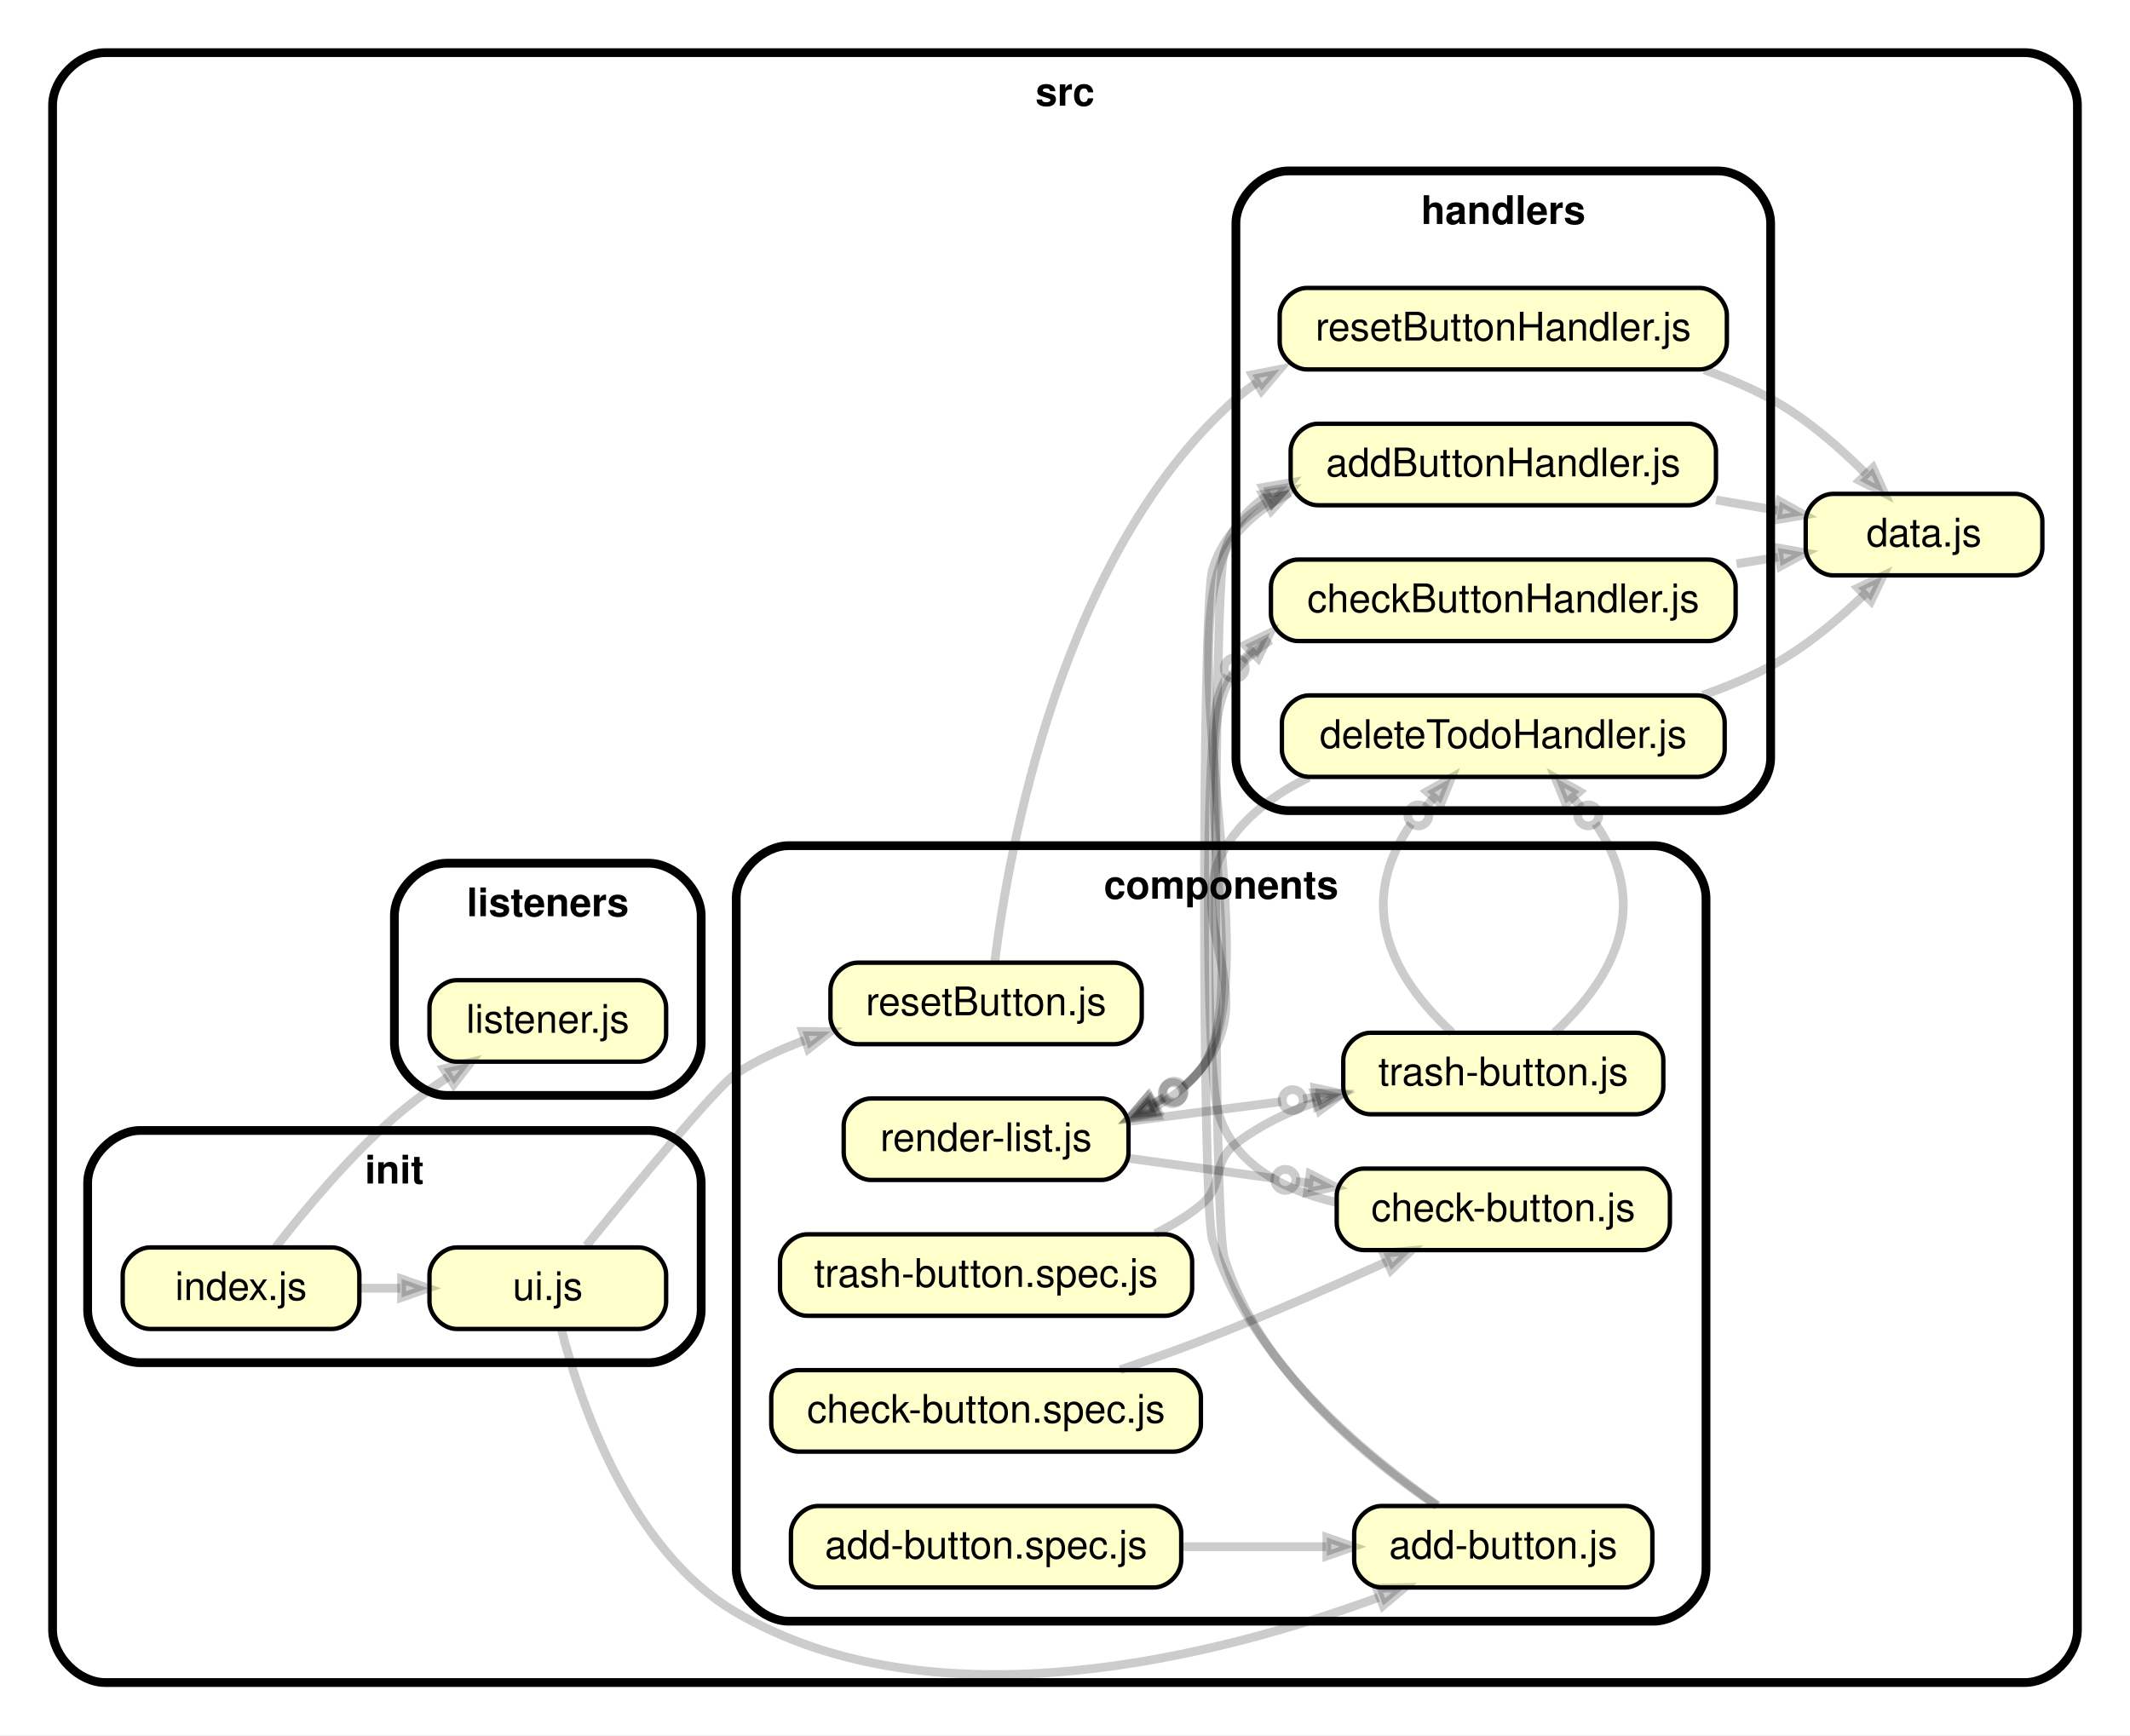
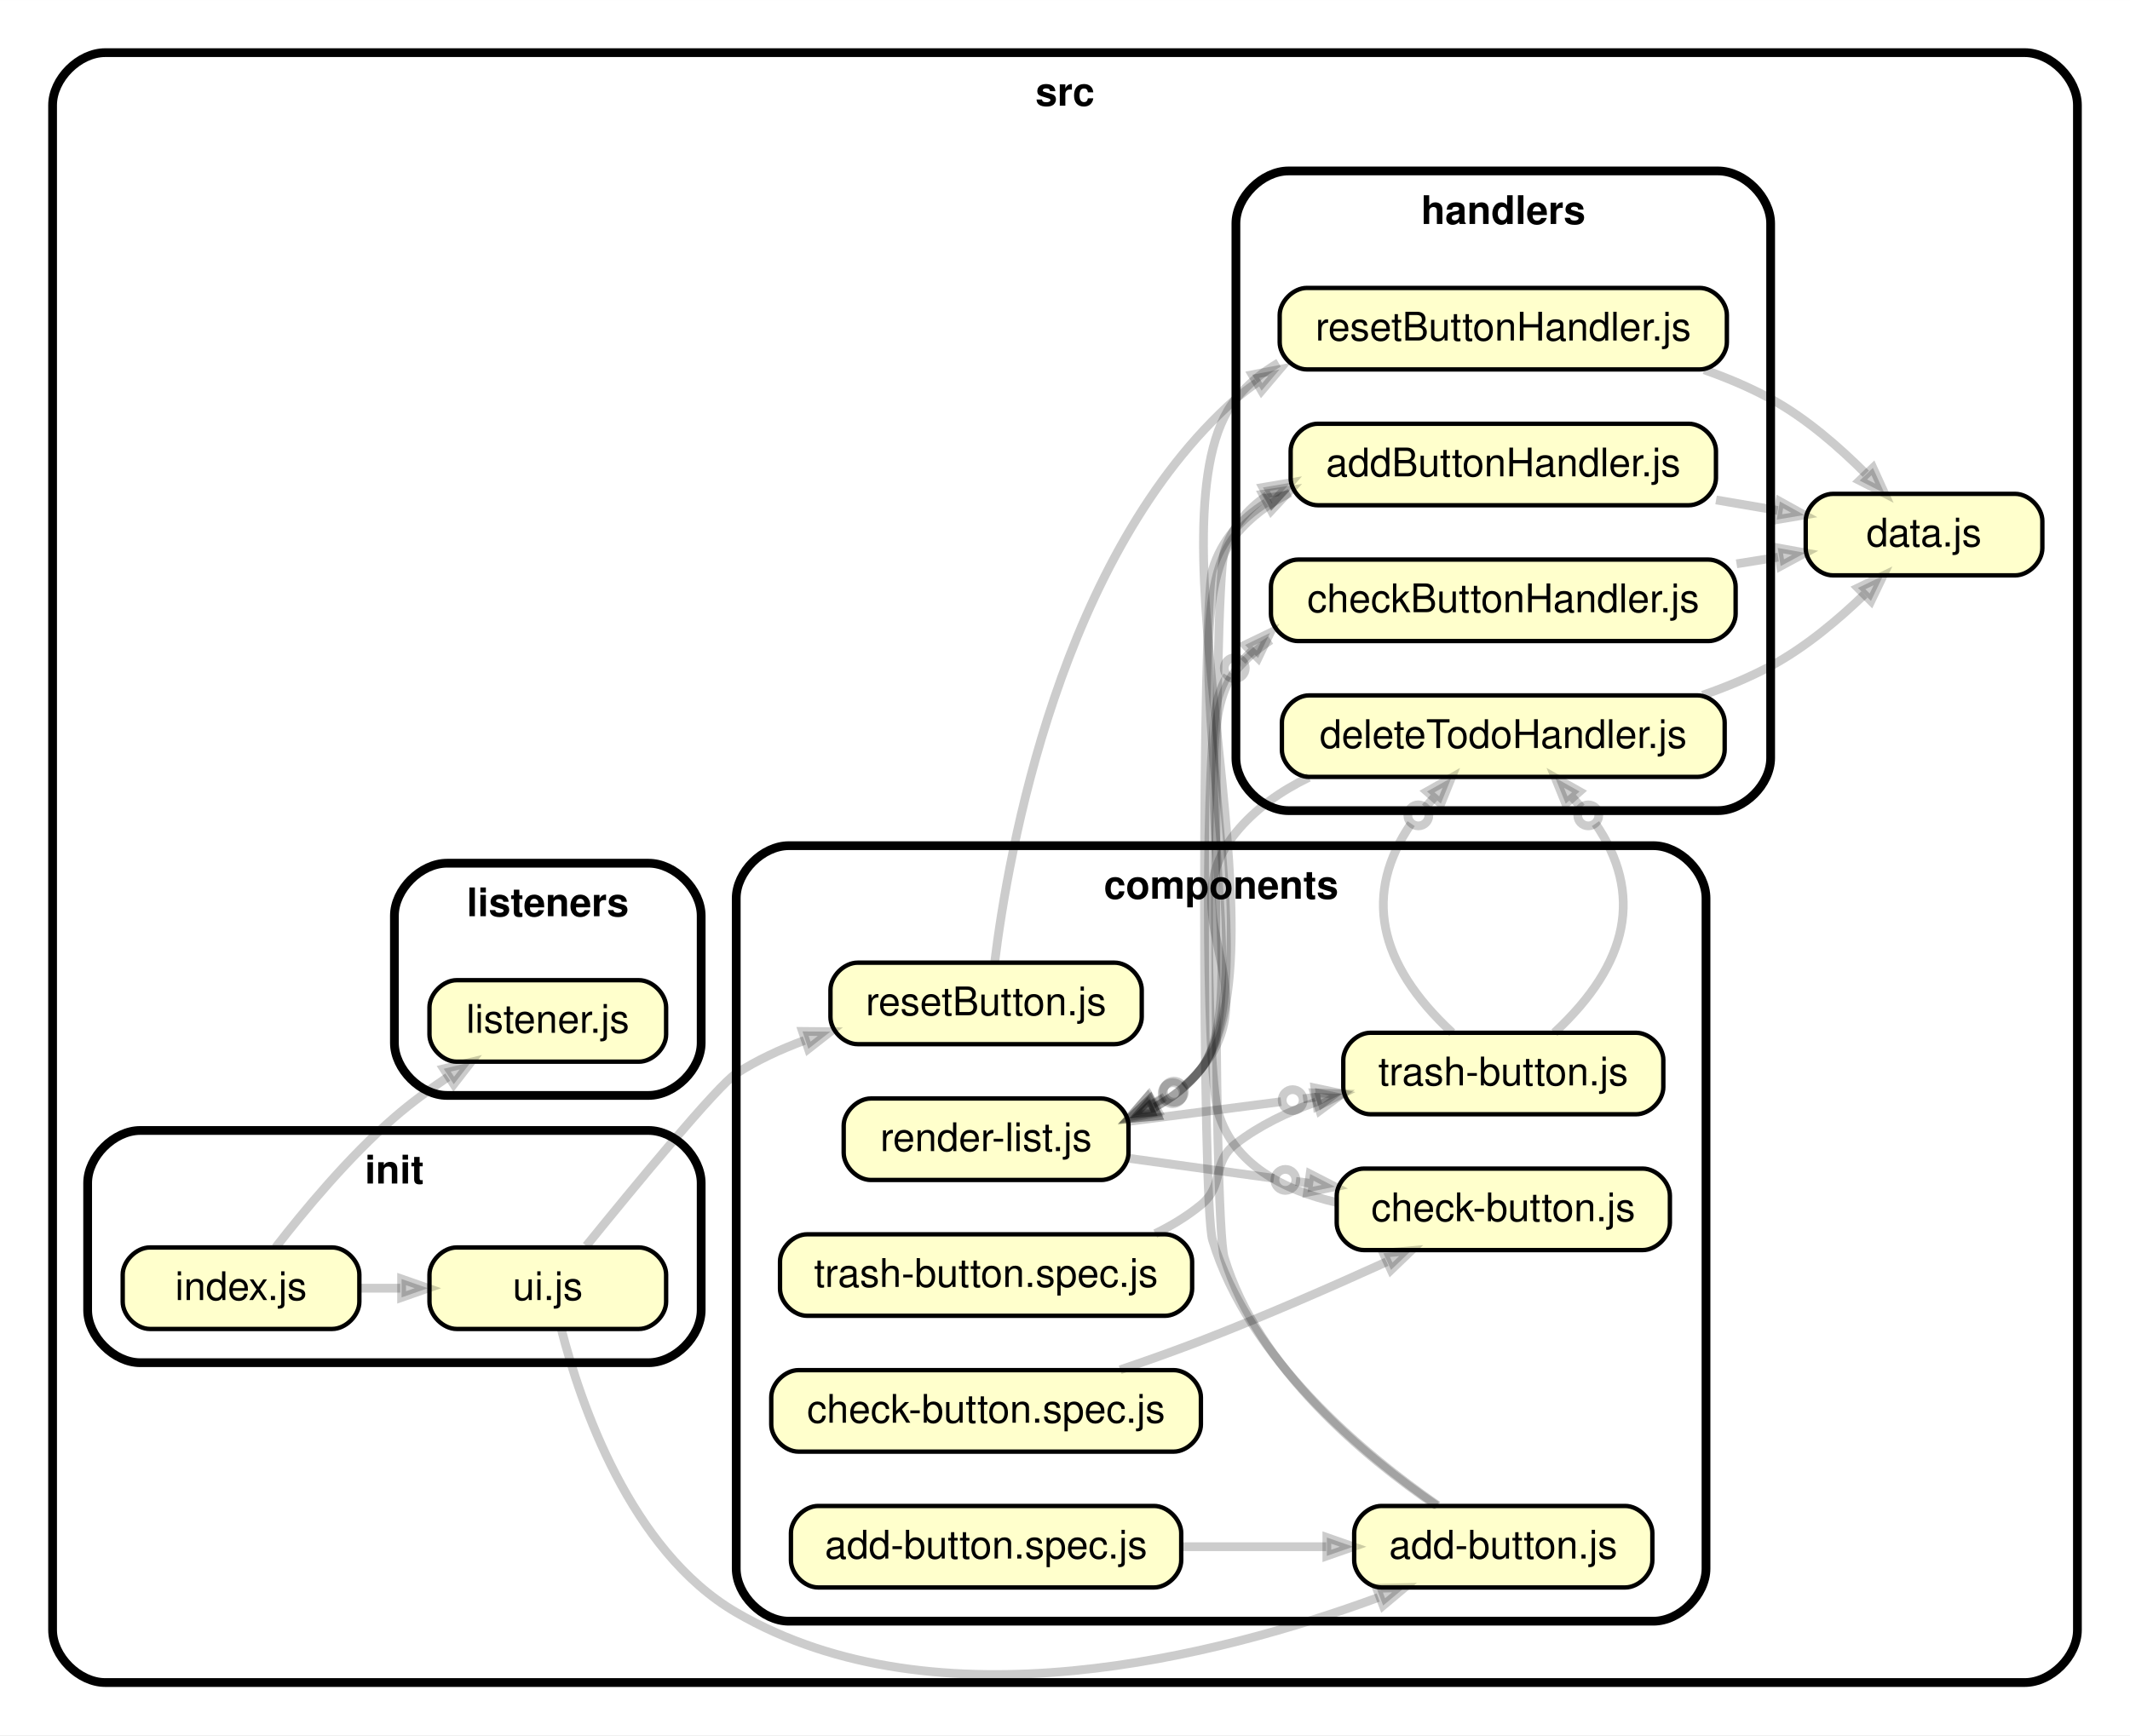
<svg xmlns="http://www.w3.org/2000/svg" xmlns:xlink="http://www.w3.org/1999/xlink" width="486pt" height="396pt" viewBox="0.00 0.00 486.04 396.00">
  <g id="graph0" class="graph" transform="scale(1 1) rotate(0) translate(4 392)">
    <polygon fill="white" stroke="transparent" points="-4,4 -4,-392 482.04,-392 482.04,4 -4,4" />
    <g id="clust1" class="cluster">
      <path fill="#ffffff" stroke="black" stroke-width="2" d="M20,-8C20,-8 458.04,-8 458.04,-8 464.04,-8 470.04,-14 470.04,-20 470.04,-20 470.04,-368 470.04,-368 470.04,-374 464.04,-380 458.04,-380 458.04,-380 20,-380 20,-380 14,-380 8,-374 8,-368 8,-368 8,-20 8,-20 8,-14 14,-8 20,-8" />
      <text text-anchor="middle" x="239.02" y="-367.9" font-family="Helvetica,sans-Serif" font-weight="bold" font-size="9.00">src</text>
    </g>
    <g id="clust2" class="cluster">
      <path fill="#ffffff" stroke="black" stroke-width="2" d="M176,-22C176,-22 373.29,-22 373.29,-22 379.29,-22 385.29,-28 385.29,-34 385.29,-34 385.29,-187 385.29,-187 385.29,-193 379.29,-199 373.29,-199 373.29,-199 176,-199 176,-199 170,-199 164,-193 164,-187 164,-187 164,-34 164,-34 164,-28 170,-22 176,-22" />
      <text text-anchor="middle" x="274.65" y="-186.9" font-family="Helvetica,sans-Serif" font-weight="bold" font-size="9.00">components</text>
    </g>
    <g id="clust3" class="cluster">
      <path fill="#ffffff" stroke="black" stroke-width="2" d="M290.02,-207C290.02,-207 388.04,-207 388.04,-207 394.04,-207 400.04,-213 400.04,-219 400.04,-219 400.04,-341 400.04,-341 400.04,-347 394.04,-353 388.04,-353 388.04,-353 290.02,-353 290.02,-353 284.02,-353 278.02,-347 278.02,-341 278.02,-341 278.02,-219 278.02,-219 278.02,-213 284.02,-207 290.02,-207" />
      <text text-anchor="middle" x="339.03" y="-340.9" font-family="Helvetica,sans-Serif" font-weight="bold" font-size="9.00">handlers</text>
    </g>
    <g id="clust4" class="cluster">
      <path fill="#ffffff" stroke="black" stroke-width="2" d="M28,-81C28,-81 144,-81 144,-81 150,-81 156,-87 156,-93 156,-93 156,-122 156,-122 156,-128 150,-134 144,-134 144,-134 28,-134 28,-134 22,-134 16,-128 16,-122 16,-122 16,-93 16,-93 16,-87 22,-81 28,-81" />
      <text text-anchor="middle" x="86" y="-121.9" font-family="Helvetica,sans-Serif" font-weight="bold" font-size="9.00">init</text>
    </g>
    <g id="clust5" class="cluster">
      <path fill="#ffffff" stroke="black" stroke-width="2" d="M98,-142C98,-142 144,-142 144,-142 150,-142 156,-148 156,-154 156,-154 156,-183 156,-183 156,-189 150,-195 144,-195 144,-195 98,-195 98,-195 92,-195 86,-189 86,-183 86,-183 86,-154 86,-154 86,-148 92,-142 98,-142" />
      <text text-anchor="middle" x="121" y="-182.9" font-family="Helvetica,sans-Serif" font-weight="bold" font-size="9.00">listeners</text>
    </g>
    <g id="node1" class="node">
      <g id="a_node1">
        <a xlink:href="../src/components/add-button.js" xlink:title="add-button.js">
          <path fill="#ffffcc" stroke="black" d="M366.85,-48.3C366.85,-48.3 311.22,-48.3 311.22,-48.3 308.11,-48.3 305.01,-45.2 305.01,-42.1 305.01,-42.1 305.01,-35.9 305.01,-35.9 305.01,-32.8 308.11,-29.7 311.22,-29.7 311.22,-29.7 366.85,-29.7 366.85,-29.7 369.95,-29.7 373.05,-32.8 373.05,-35.9 373.05,-35.9 373.05,-42.1 373.05,-42.1 373.05,-45.2 369.95,-48.3 366.85,-48.3" />
          <text text-anchor="middle" x="339.03" y="-36.3" font-family="Helvetica,sans-Serif" font-size="9.00">add-button.js</text>
        </a>
      </g>
    </g>
    <g id="node2" class="node">
      <g id="a_node2">
        <a xlink:href="../src/handlers/addButtonHandler.js" xlink:title="addButtonHandler.js">
          <path fill="#ffffcc" stroke="black" d="M381.36,-295.3C381.36,-295.3 296.71,-295.3 296.71,-295.3 293.61,-295.3 290.51,-292.2 290.51,-289.1 290.51,-289.1 290.51,-282.9 290.51,-282.9 290.51,-279.8 293.61,-276.7 296.71,-276.7 296.71,-276.7 381.36,-276.7 381.36,-276.7 384.46,-276.7 387.56,-279.8 387.56,-282.9 387.56,-282.9 387.56,-289.1 387.56,-289.1 387.56,-292.2 384.46,-295.3 381.36,-295.3" />
          <text text-anchor="middle" x="339.03" y="-283.3" font-family="Helvetica,sans-Serif" font-size="9.00">addButtonHandler.js</text>
        </a>
      </g>
    </g>
    <g id="edge1" class="edge">
      <path fill="none" stroke="#000000" stroke-width="2" stroke-opacity="0.2" d="M323.8,-48.36C307.52,-59.46 283.01,-79.7 275.36,-105 272.76,-113.56 272.76,-257.44 275.36,-266 277.06,-271.62 280.58,-275.8 285.14,-278.89" />
      <polygon fill="#000000" fill-opacity="0.2" stroke="#000000" stroke-width="2" stroke-opacity="0.2" points="284.18,-280.76 290.45,-281.83 286.22,-277.08 284.18,-280.76" />
      <path fill="none" stroke="#000000" stroke-width="2" stroke-opacity="0.2" d="M324.1,-48.38C307.18,-60.09 280.89,-81.92 272.69,-109 270.23,-117.14 270.23,-253.86 272.69,-262 274.73,-268.73 279.19,-273.65 284.88,-277.23" />
      <polygon fill="#000000" fill-opacity="0.2" stroke="#000000" stroke-width="2" stroke-opacity="0.2" points="284.14,-279.21 290.43,-280.16 286.1,-275.5 284.14,-279.21" />
    </g>
    <g id="node7" class="node">
      <g id="a_node7">
        <a xlink:href="../src/components/render-list.js" xlink:title="render-list.js">
          <path fill="#ffffcc" stroke="black" d="M247.3,-141.3C247.3,-141.3 194.72,-141.3 194.72,-141.3 191.62,-141.3 188.52,-138.2 188.52,-135.1 188.52,-135.1 188.52,-128.9 188.52,-128.9 188.52,-125.8 191.62,-122.7 194.72,-122.7 194.72,-122.7 247.3,-122.7 247.3,-122.7 250.41,-122.7 253.51,-125.8 253.51,-128.9 253.51,-128.9 253.51,-135.1 253.51,-135.1 253.51,-138.2 250.41,-141.3 247.3,-141.3" />
          <text text-anchor="middle" x="221.01" y="-129.3" font-family="Helvetica,sans-Serif" font-size="9.00">render-list.js</text>
        </a>
      </g>
    </g>
    <g id="edge10" class="edge">
      <path fill="none" stroke="#000000" stroke-width="2" stroke-opacity="0.2" d="M290.36,-279.54C285.65,-277.19 281.38,-274.08 278.02,-270 260.77,-249.01 286.62,-169.51 270.02,-148 267.22,-144.37 263.56,-141.55 259.51,-139.37" />
      <polygon fill="#000000" fill-opacity="0.2" stroke="#000000" stroke-width="2" stroke-opacity="0.2" points="260.12,-137.34 253.79,-136.77 258.38,-141.16 260.12,-137.34" />
    </g>
    <g id="node13" class="node">
      <g id="a_node13">
        <a xlink:href="../src/data.js" xlink:title="data.js">
          <path fill="#ffffcc" stroke="black" d="M455.84,-279.3C455.84,-279.3 414.24,-279.3 414.24,-279.3 411.14,-279.3 408.04,-276.2 408.04,-273.1 408.04,-273.1 408.04,-266.9 408.04,-266.9 408.04,-263.8 411.14,-260.7 414.24,-260.7 414.24,-260.7 455.84,-260.7 455.84,-260.7 458.94,-260.7 462.04,-263.8 462.04,-266.9 462.04,-266.9 462.04,-273.1 462.04,-273.1 462.04,-276.2 458.94,-279.3 455.84,-279.3" />
          <text text-anchor="middle" x="435.04" y="-267.3" font-family="Helvetica,sans-Serif" font-size="9.00">data.js</text>
        </a>
      </g>
    </g>
    <g id="edge11" class="edge">
      <path fill="none" stroke="#000000" stroke-width="2" stroke-opacity="0.2" d="M387.59,-277.91C392.35,-277.1 397.1,-276.29 401.65,-275.51" />
      <polygon fill="#000000" fill-opacity="0.2" stroke="#000000" stroke-width="2" stroke-opacity="0.2" points="402.14,-277.56 407.71,-274.48 401.44,-273.42 402.14,-277.56" />
    </g>
    <g id="node3" class="node">
      <g id="a_node3">
        <a xlink:href="../src/components/add-button.spec.js" xlink:title="add-button.spec.js">
          <path fill="#ffffcc" stroke="black" d="M259.34,-48.3C259.34,-48.3 182.69,-48.3 182.69,-48.3 179.58,-48.3 176.48,-45.2 176.48,-42.1 176.48,-42.1 176.48,-35.9 176.48,-35.9 176.48,-32.8 179.58,-29.7 182.69,-29.7 182.69,-29.7 259.34,-29.7 259.34,-29.7 262.44,-29.7 265.54,-32.8 265.54,-35.9 265.54,-35.9 265.54,-42.1 265.54,-42.1 265.54,-45.2 262.44,-48.3 259.34,-48.3" />
          <text text-anchor="middle" x="221.01" y="-36.3" font-family="Helvetica,sans-Serif" font-size="9.00">add-button.spec.js</text>
        </a>
      </g>
    </g>
    <g id="edge2" class="edge">
      <path fill="none" stroke="#000000" stroke-width="2" stroke-opacity="0.2" d="M265.54,-39C276.4,-39 287.98,-39 298.63,-39" />
      <polygon fill="#000000" fill-opacity="0.2" stroke="#000000" stroke-width="2" stroke-opacity="0.2" points="298.77,-41.1 304.77,-39 298.77,-36.9 298.77,-41.1" />
    </g>
    <g id="node4" class="node">
      <g id="a_node4">
        <a xlink:href="../src/components/check-button.js" xlink:title="check-button.js">
          <path fill="#ffffcc" stroke="black" d="M370.85,-125.3C370.85,-125.3 307.22,-125.3 307.22,-125.3 304.12,-125.3 301.02,-122.2 301.02,-119.1 301.02,-119.1 301.02,-112.9 301.02,-112.9 301.02,-109.8 304.12,-106.7 307.22,-106.7 307.22,-106.7 370.85,-106.7 370.85,-106.7 373.95,-106.7 377.05,-109.8 377.05,-112.9 377.05,-112.9 377.05,-119.1 377.05,-119.1 377.05,-122.2 373.95,-125.3 370.85,-125.3" />
          <text text-anchor="middle" x="339.03" y="-113.3" font-family="Helvetica,sans-Serif" font-size="9.00">check-button.js</text>
        </a>
      </g>
    </g>
    <g id="node5" class="node">
      <g id="a_node5">
        <a xlink:href="../src/handlers/checkButtonHandler.js" xlink:title="checkButtonHandler.js">
          <path fill="#ffffcc" stroke="black" d="M385.85,-264.3C385.85,-264.3 292.21,-264.3 292.21,-264.3 289.11,-264.3 286.01,-261.2 286.01,-258.1 286.01,-258.1 286.01,-251.9 286.01,-251.9 286.01,-248.8 289.11,-245.7 292.21,-245.7 292.21,-245.7 385.85,-245.7 385.85,-245.7 388.95,-245.7 392.05,-248.8 392.05,-251.9 392.05,-251.9 392.05,-258.1 392.05,-258.1 392.05,-261.2 388.95,-264.3 385.85,-264.3" />
          <text text-anchor="middle" x="339.03" y="-252.3" font-family="Helvetica,sans-Serif" font-size="9.00">checkButtonHandler.js</text>
        </a>
      </g>
    </g>
    <g id="edge3" class="edge">
      <path fill="none" stroke="#000000" stroke-width="2" stroke-opacity="0.2" d="M300.94,-117.59C288.8,-120.4 277.58,-126.25 274.02,-138 270.96,-148.1 270.96,-222.9 274.02,-233 274.55,-234.73 275.23,-236.33 276.07,-237.81" />
      <polygon fill="#000000" fill-opacity="0.2" stroke="#000000" stroke-width="2" stroke-opacity="0.2" points="280.1,-244.81 285.82,-247.57 283.07,-241.84 280.1,-244.81" />
      <polyline fill="none" stroke="#000000" stroke-width="2" stroke-opacity="0.2" points="281.58,-243.33 279.46,-241.2 " />
      <ellipse fill="none" stroke="#000000" stroke-width="2" stroke-opacity="0.2" cx="277.76" cy="-239.51" rx="2.4" ry="2.4" />
    </g>
    <g id="edge12" class="edge">
      <path fill="none" stroke="#000000" stroke-width="2" stroke-opacity="0.2" d="M285.97,-245.93C283.01,-244.01 280.31,-241.72 278.02,-239 264.96,-223.46 282.6,-163.93 270.02,-148 268.86,-146.53 267.55,-145.19 266.14,-143.97" />
      <polygon fill="#000000" fill-opacity="0.2" stroke="#000000" stroke-width="2" stroke-opacity="0.2" points="259.95,-138 253.7,-136.83 257.86,-141.64 259.95,-138" />
      <polyline fill="none" stroke="#000000" stroke-width="2" stroke-opacity="0.2" points="258.91,-139.82 261.51,-141.31 " />
      <ellipse fill="none" stroke="#000000" stroke-width="2" stroke-opacity="0.2" cx="263.59" cy="-142.51" rx="2.4" ry="2.4" />
    </g>
    <g id="edge13" class="edge">
      <path fill="none" stroke="#000000" stroke-width="2" stroke-opacity="0.2" d="M392.26,-263.33C395.47,-263.85 398.65,-264.35 401.74,-264.85" />
      <polygon fill="#000000" fill-opacity="0.2" stroke="#000000" stroke-width="2" stroke-opacity="0.2" points="401.66,-266.96 407.92,-265.83 402.32,-262.81 401.66,-266.96" />
    </g>
    <g id="node6" class="node">
      <g id="a_node6">
        <a xlink:href="../src/components/check-button.spec.js" xlink:title="check-button.spec.js">
          <path fill="#ffffcc" stroke="black" d="M263.83,-79.3C263.83,-79.3 178.19,-79.3 178.19,-79.3 175.09,-79.3 171.99,-76.2 171.99,-73.1 171.99,-73.1 171.99,-66.9 171.99,-66.9 171.99,-63.8 175.09,-60.7 178.19,-60.7 178.19,-60.7 263.83,-60.7 263.83,-60.7 266.93,-60.7 270.03,-63.8 270.03,-66.9 270.03,-66.9 270.03,-73.1 270.03,-73.1 270.03,-76.2 266.93,-79.3 263.83,-79.3" />
          <text text-anchor="middle" x="221.01" y="-67.3" font-family="Helvetica,sans-Serif" font-size="9.00">check-button.spec.js</text>
        </a>
      </g>
    </g>
    <g id="edge4" class="edge">
      <path fill="none" stroke="#000000" stroke-width="2" stroke-opacity="0.2" d="M251.62,-79.38C257.74,-81.46 264.12,-83.72 270.02,-86 284.22,-91.48 299.77,-98.28 312.41,-104.02" />
      <polygon fill="#000000" fill-opacity="0.2" stroke="#000000" stroke-width="2" stroke-opacity="0.2" points="311.67,-105.99 318,-106.57 313.42,-102.17 311.67,-105.99" />
    </g>
    <g id="edge5" class="edge">
      <path fill="none" stroke="#000000" stroke-width="2" stroke-opacity="0.2" d="M253.71,-127.63C263.9,-126.22 275.47,-124.63 286.69,-123.08" />
      <polygon fill="#000000" fill-opacity="0.2" stroke="#000000" stroke-width="2" stroke-opacity="0.2" points="294.95,-124.06 300.6,-121.16 294.37,-119.9 294.95,-124.06" />
      <polyline fill="none" stroke="#000000" stroke-width="2" stroke-opacity="0.2" points="294.66,-121.98 291.69,-122.39 " />
      <ellipse fill="none" stroke="#000000" stroke-width="2" stroke-opacity="0.2" cx="289.31" cy="-122.72" rx="2.4" ry="2.4" />
    </g>
    <g id="node8" class="node">
      <g id="a_node8">
        <a xlink:href="../src/components/trash-button.js" xlink:title="trash-button.js">
          <path fill="#ffffcc" stroke="black" d="M369.34,-156.3C369.34,-156.3 308.72,-156.3 308.72,-156.3 305.62,-156.3 302.52,-153.2 302.52,-150.1 302.52,-150.1 302.52,-143.9 302.52,-143.9 302.52,-140.8 305.62,-137.7 308.72,-137.7 308.72,-137.7 369.34,-137.7 369.34,-137.7 372.44,-137.7 375.55,-140.8 375.55,-143.9 375.55,-143.9 375.55,-150.1 375.55,-150.1 375.55,-153.2 372.44,-156.3 369.34,-156.3" />
          <text text-anchor="middle" x="339.03" y="-144.3" font-family="Helvetica,sans-Serif" font-size="9.00">trash-button.js</text>
        </a>
      </g>
    </g>
    <g id="edge6" class="edge">
      <path fill="none" stroke="#000000" stroke-width="2" stroke-opacity="0.2" d="M253.71,-136.1C264.4,-137.48 276.59,-139.06 288.33,-140.57" />
      <polygon fill="#000000" fill-opacity="0.2" stroke="#000000" stroke-width="2" stroke-opacity="0.2" points="296.06,-143.69 302.28,-142.38 296.59,-139.53 296.06,-143.69" />
      <polyline fill="none" stroke="#000000" stroke-width="2" stroke-opacity="0.2" points="296.33,-141.61 293.35,-141.22 " />
      <ellipse fill="none" stroke="#000000" stroke-width="2" stroke-opacity="0.2" cx="290.97" cy="-140.92" rx="2.4" ry="2.4" />
    </g>
    <g id="node11" class="node">
      <g id="a_node11">
        <a xlink:href="../src/handlers/deleteTodoHandler.js" xlink:title="deleteTodoHandler.js">
          <path fill="#ffffcc" stroke="black" d="M383.35,-233.3C383.35,-233.3 294.71,-233.3 294.71,-233.3 291.61,-233.3 288.51,-230.2 288.51,-227.1 288.51,-227.1 288.51,-220.9 288.51,-220.9 288.51,-217.8 291.61,-214.7 294.71,-214.7 294.71,-214.7 383.35,-214.7 383.35,-214.7 386.45,-214.7 389.55,-217.8 389.55,-220.9 389.55,-220.9 389.55,-227.1 389.55,-227.1 389.55,-230.2 386.45,-233.3 383.35,-233.3" />
          <text text-anchor="middle" x="339.03" y="-221.3" font-family="Helvetica,sans-Serif" font-size="9.00">deleteTodoHandler.js</text>
        </a>
      </g>
    </g>
    <g id="edge8" class="edge">
      <path fill="none" stroke="#000000" stroke-width="2" stroke-opacity="0.2" d="M350.69,-156.32C367.83,-172.23 370.96,-188.13 360.07,-204.03" />
      <polygon fill="#000000" fill-opacity="0.2" stroke="#000000" stroke-width="2" stroke-opacity="0.2" points="353.28,-208.59 350.9,-214.48 356.43,-211.36 353.28,-208.59" />
      <polyline fill="none" stroke="#000000" stroke-width="2" stroke-opacity="0.2" points="354.85,-209.97 356.83,-207.72 " />
      <ellipse fill="none" stroke="#000000" stroke-width="2" stroke-opacity="0.2" cx="358.42" cy="-205.92" rx="2.4" ry="2.4" />
      <path fill="none" stroke="#000000" stroke-width="2" stroke-opacity="0.2" d="M327.38,-156.32C310.24,-172.23 307.11,-188.13 318,-204.03" />
      <polygon fill="#000000" fill-opacity="0.2" stroke="#000000" stroke-width="2" stroke-opacity="0.2" points="321.63,-211.36 327.17,-214.48 324.79,-208.59 321.63,-211.36" />
      <polyline fill="none" stroke="#000000" stroke-width="2" stroke-opacity="0.2" points="323.21,-209.97 321.23,-207.72 " />
      <ellipse fill="none" stroke="#000000" stroke-width="2" stroke-opacity="0.2" cx="319.65" cy="-205.92" rx="2.4" ry="2.4" />
    </g>
    <g id="node9" class="node">
      <g id="a_node9">
        <a xlink:href="../src/components/resetButton.js" xlink:title="resetButton.js">
          <path fill="#ffffcc" stroke="black" d="M250.33,-172.3C250.33,-172.3 191.7,-172.3 191.7,-172.3 188.6,-172.3 185.5,-169.2 185.5,-166.1 185.5,-166.1 185.5,-159.9 185.5,-159.9 185.5,-156.8 188.6,-153.7 191.7,-153.7 191.7,-153.7 250.33,-153.7 250.33,-153.7 253.43,-153.7 256.53,-156.8 256.53,-159.9 256.53,-159.9 256.53,-166.1 256.53,-166.1 256.53,-169.2 253.43,-172.3 250.33,-172.3" />
          <text text-anchor="middle" x="221.01" y="-160.3" font-family="Helvetica,sans-Serif" font-size="9.00">resetButton.js</text>
        </a>
      </g>
    </g>
    <g id="node10" class="node">
      <g id="a_node10">
        <a xlink:href="../src/handlers/resetButtonHandler.js" xlink:title="resetButtonHandler.js">
          <path fill="#ffffcc" stroke="black" d="M383.85,-326.3C383.85,-326.3 294.21,-326.3 294.21,-326.3 291.11,-326.3 288.01,-323.2 288.01,-320.1 288.01,-320.1 288.01,-313.9 288.01,-313.9 288.01,-310.8 291.11,-307.7 294.21,-307.7 294.21,-307.7 383.85,-307.7 383.85,-307.7 386.95,-307.7 390.05,-310.8 390.05,-313.9 390.05,-313.9 390.05,-320.1 390.05,-320.1 390.05,-323.2 386.95,-326.3 383.85,-326.3" />
          <text text-anchor="middle" x="339.03" y="-314.3" font-family="Helvetica,sans-Serif" font-size="9.00">resetButtonHandler.js</text>
        </a>
      </g>
    </g>
    <g id="edge7" class="edge">
      <path fill="none" stroke="#000000" stroke-width="2" stroke-opacity="0.2" d="M222.97,-172.34C226.04,-197.22 237.89,-265.59 278.02,-301 279.52,-302.32 281.11,-303.53 282.78,-304.65" />
      <polygon fill="#000000" fill-opacity="0.2" stroke="#000000" stroke-width="2" stroke-opacity="0.2" points="281.75,-306.48 287.99,-307.7 283.88,-302.85 281.75,-306.48" />
    </g>
    <g id="edge16" class="edge">
+       <path fill="none" stroke="#000000" stroke-width="2" stroke-opacity="0.2" d="M287.76,-309.21C284.07,-307.04 280.74,-304.35 278.02,-301 256.58,-274.55 290.65,-175.09 270.02,-148 267.24,-144.35 263.6,-141.52 259.55,-139.33" />
+       <polygon fill="#000000" fill-opacity="0.2" stroke="#000000" stroke-width="2" stroke-opacity="0.2" points="260.17,-137.3 253.84,-136.73 258.43,-141.13 260.17,-137.3" />
+     </g>
+     <g id="edge17" class="edge">
      <path fill="none" stroke="#000000" stroke-width="2" stroke-opacity="0.2" d="M384.88,-307.61C390.14,-305.77 395.31,-303.58 400.04,-301 408.09,-296.61 415.75,-289.92 421.76,-283.89" />
      <polygon fill="#000000" fill-opacity="0.2" stroke="#000000" stroke-width="2" stroke-opacity="0.2" points="423.38,-285.23 426.01,-279.44 420.35,-282.33 423.38,-285.23" />
    </g>
    <g id="edge14" class="edge">
      <path fill="none" stroke="#000000" stroke-width="2" stroke-opacity="0.2" d="M294.66,-214.59C288.31,-211.51 282.44,-207.42 278.02,-202 262.71,-183.18 285.62,-166.59 270.02,-148 268.85,-146.6 267.55,-145.32 266.15,-144.15" />
      <polygon fill="#000000" fill-opacity="0.2" stroke="#000000" stroke-width="2" stroke-opacity="0.2" points="260.22,-138.36 253.97,-137.21 258.14,-142.01 260.22,-138.36" />
      <polyline fill="none" stroke="#000000" stroke-width="2" stroke-opacity="0.2" points="259.18,-140.18 261.79,-141.67 " />
      <ellipse fill="none" stroke="#000000" stroke-width="2" stroke-opacity="0.2" cx="263.87" cy="-142.86" rx="2.4" ry="2.4" />
    </g>
    <g id="edge15" class="edge">
      <path fill="none" stroke="#000000" stroke-width="2" stroke-opacity="0.2" d="M384.52,-233.35C389.9,-235.21 395.2,-237.4 400.04,-240 407.9,-244.21 415.45,-250.56 421.43,-256.33" />
      <polygon fill="#000000" fill-opacity="0.2" stroke="#000000" stroke-width="2" stroke-opacity="0.2" points="419.96,-257.83 425.68,-260.59 422.93,-254.86 419.96,-257.83" />
    </g>
    <g id="node12" class="node">
      <g id="a_node12">
        <a xlink:href="../src/components/trash-button.spec.js" xlink:title="trash-button.spec.js">
          <path fill="#ffffcc" stroke="black" d="M261.83,-110.3C261.83,-110.3 180.19,-110.3 180.19,-110.3 177.09,-110.3 173.99,-107.2 173.99,-104.1 173.99,-104.1 173.99,-97.9 173.99,-97.9 173.99,-94.8 177.09,-91.7 180.19,-91.7 180.19,-91.7 261.83,-91.7 261.83,-91.7 264.93,-91.7 268.03,-94.8 268.03,-97.9 268.03,-97.9 268.03,-104.1 268.03,-104.1 268.03,-107.2 264.93,-110.3 261.83,-110.3" />
          <text text-anchor="middle" x="221.01" y="-98.3" font-family="Helvetica,sans-Serif" font-size="9.00">trash-button.spec.js</text>
        </a>
      </g>
    </g>
    <g id="edge9" class="edge">
      <path fill="none" stroke="#000000" stroke-width="2" stroke-opacity="0.2" d="M259.62,-110.46C263.34,-112.28 266.9,-114.44 270.02,-117 275.56,-121.54 272.34,-126.63 278.02,-131 283.39,-135.13 289.73,-138.2 296.25,-140.47" />
      <polygon fill="#000000" fill-opacity="0.2" stroke="#000000" stroke-width="2" stroke-opacity="0.2" points="295.91,-142.57 302.26,-142.35 297.16,-138.56 295.91,-142.57" />
    </g>
    <g id="node14" class="node">
      <g id="a_node14">
        <a xlink:href="../src/init/index.js" xlink:title="index.js">
          <path fill="#ffffcc" stroke="black" d="M71.8,-107.3C71.8,-107.3 30.2,-107.3 30.2,-107.3 27.1,-107.3 24,-104.2 24,-101.1 24,-101.1 24,-94.9 24,-94.9 24,-91.8 27.1,-88.7 30.2,-88.7 30.2,-88.7 71.8,-88.7 71.8,-88.7 74.9,-88.7 78,-91.8 78,-94.9 78,-94.9 78,-101.1 78,-101.1 78,-104.2 74.9,-107.3 71.8,-107.3" />
          <text text-anchor="middle" x="51" y="-95.3" font-family="Helvetica,sans-Serif" font-size="9.00">index.js</text>
        </a>
      </g>
    </g>
    <g id="node15" class="node">
      <g id="a_node15">
        <a xlink:href="../src/listeners/listener.js" xlink:title="listener.js">
          <path fill="#ffffcc" stroke="black" d="M141.8,-168.3C141.8,-168.3 100.2,-168.3 100.2,-168.3 97.1,-168.3 94,-165.2 94,-162.1 94,-162.1 94,-155.9 94,-155.9 94,-152.8 97.1,-149.7 100.2,-149.7 100.2,-149.7 141.8,-149.7 141.8,-149.7 144.9,-149.7 148,-152.8 148,-155.9 148,-155.9 148,-162.1 148,-162.1 148,-165.2 144.9,-168.3 141.8,-168.3" />
          <text text-anchor="middle" x="121" y="-156.3" font-family="Helvetica,sans-Serif" font-size="9.00">listener.js</text>
        </a>
      </g>
    </g>
-     <g id="edge17" class="edge">
+     <g id="edge18" class="edge">
      <path fill="none" stroke="#000000" stroke-width="2" stroke-opacity="0.2" d="M58.91,-107.33C65.37,-115.67 75.55,-127.94 86,-137 89.74,-140.24 93.98,-143.36 98.18,-146.18" />
      <polygon fill="#000000" fill-opacity="0.2" stroke="#000000" stroke-width="2" stroke-opacity="0.2" points="97.25,-148.08 103.43,-149.58 99.54,-144.55 97.25,-148.08" />
    </g>
    <g id="node16" class="node">
      <g id="a_node16">
        <a xlink:href="../src/init/ui.js" xlink:title="ui.js">
          <path fill="#ffffcc" stroke="black" d="M141.8,-107.3C141.8,-107.3 100.2,-107.3 100.2,-107.3 97.1,-107.3 94,-104.2 94,-101.1 94,-101.1 94,-94.9 94,-94.9 94,-91.8 97.1,-88.7 100.2,-88.7 100.2,-88.7 141.8,-88.7 141.8,-88.7 144.9,-88.7 148,-91.8 148,-94.9 148,-94.9 148,-101.1 148,-101.1 148,-104.2 144.9,-107.3 141.8,-107.3" />
          <text text-anchor="middle" x="121" y="-95.3" font-family="Helvetica,sans-Serif" font-size="9.00">ui.js</text>
        </a>
      </g>
    </g>
-     <g id="edge18" class="edge">
+     <g id="edge19" class="edge">
      <path fill="none" stroke="#000000" stroke-width="2" stroke-opacity="0.2" d="M78.1,-98C81.12,-98 84.23,-98 87.33,-98" />
      <polygon fill="#000000" fill-opacity="0.2" stroke="#000000" stroke-width="2" stroke-opacity="0.2" points="87.64,-100.1 93.64,-98 87.64,-95.9 87.64,-100.1" />
    </g>
-     <g id="edge19" class="edge">
+     <g id="edge20" class="edge">
      <path fill="none" stroke="#000000" stroke-width="2" stroke-opacity="0.2" d="M124.1,-88.6C128.36,-72.04 139.74,-38.12 164,-24 209.83,2.69 274.26,-14.09 310.49,-27.4" />
      <polygon fill="#000000" fill-opacity="0.2" stroke="#000000" stroke-width="2" stroke-opacity="0.2" points="310.13,-29.51 316.49,-29.66 311.62,-25.58 310.13,-29.51" />
    </g>
-     <g id="edge20" class="edge">
+     <g id="edge21" class="edge">
      <path fill="none" stroke="#000000" stroke-width="2" stroke-opacity="0.2" d="M129.78,-107.67C140.72,-121.16 159.76,-144.28 164,-147 168.75,-150.05 174.09,-152.53 179.54,-154.54" />
      <polygon fill="#000000" fill-opacity="0.2" stroke="#000000" stroke-width="2" stroke-opacity="0.2" points="179.12,-156.61 185.47,-156.55 180.46,-152.63 179.12,-156.61" />
    </g>
  </g>
</svg>
